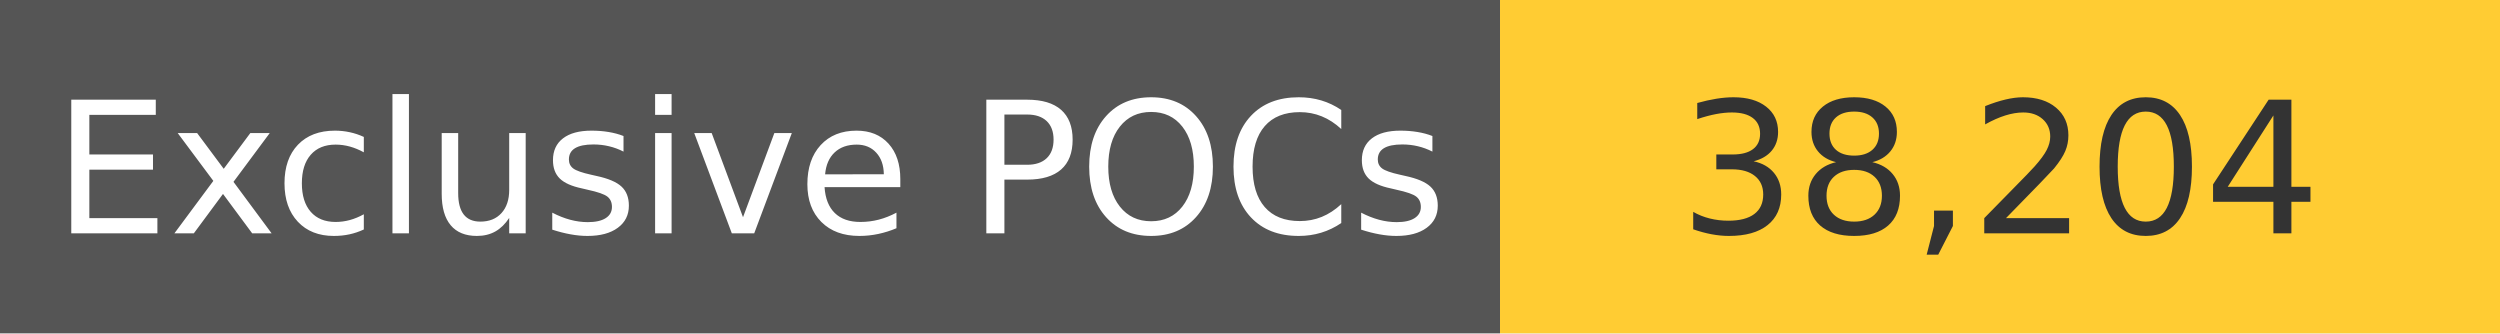
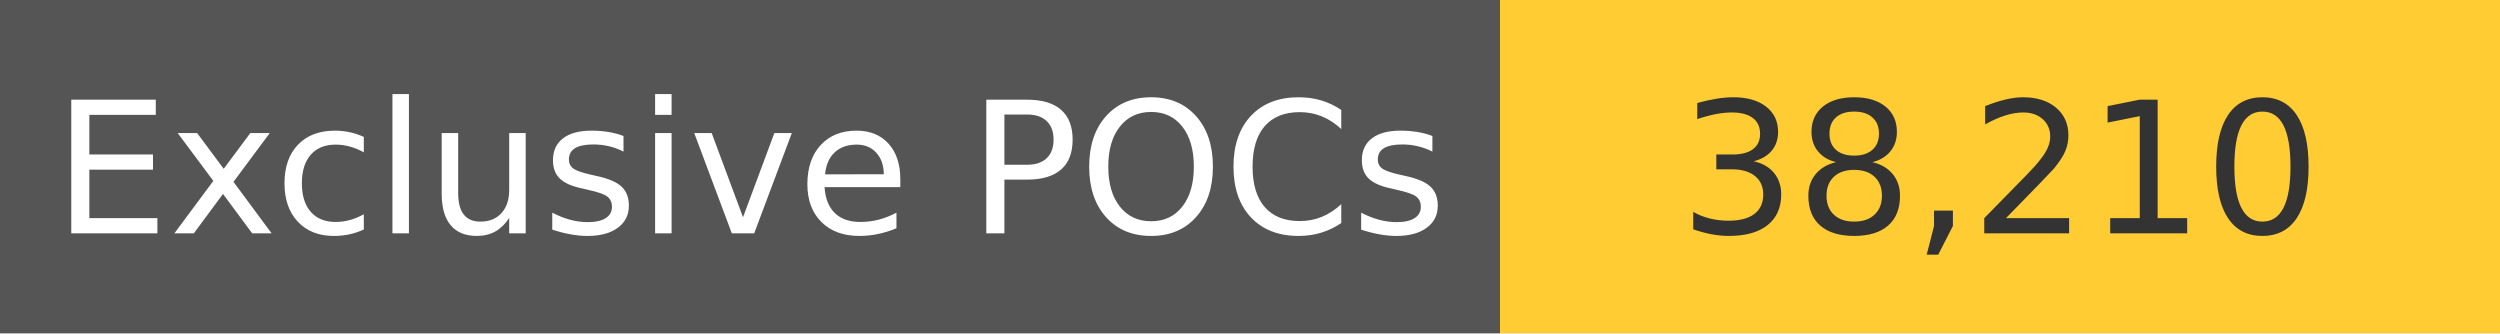
<svg xmlns="http://www.w3.org/2000/svg" width="150" height="20" role="img">
  <linearGradient id="s" x2="0" y2="100%">
    <stop offset="0" stop-color="#bbb" stop-opacity=".1" />
    <stop offset="1" stop-opacity=".1" />
  </linearGradient>
  <g>
    <rect width="90" height="20" fill="#555" />
    <rect x="90" width="267" height="20" fill="#ffcc33" />
  </g>
  <g fill="#fff" text-anchor="middle" font-family="Verdana,Geneva,DejaVu Sans,sans-serif" text-rendering="geometricPrecision" font-size="110">
    <text x="450" y="140" transform="scale(.1)" fill="#fff">
            Exclusive POCs
        </text>
    <text x="1200" y="140" transform="scale(.1)" fill="#333">
-             38,204
+             38,210
        </text>
  </g>
</svg>
